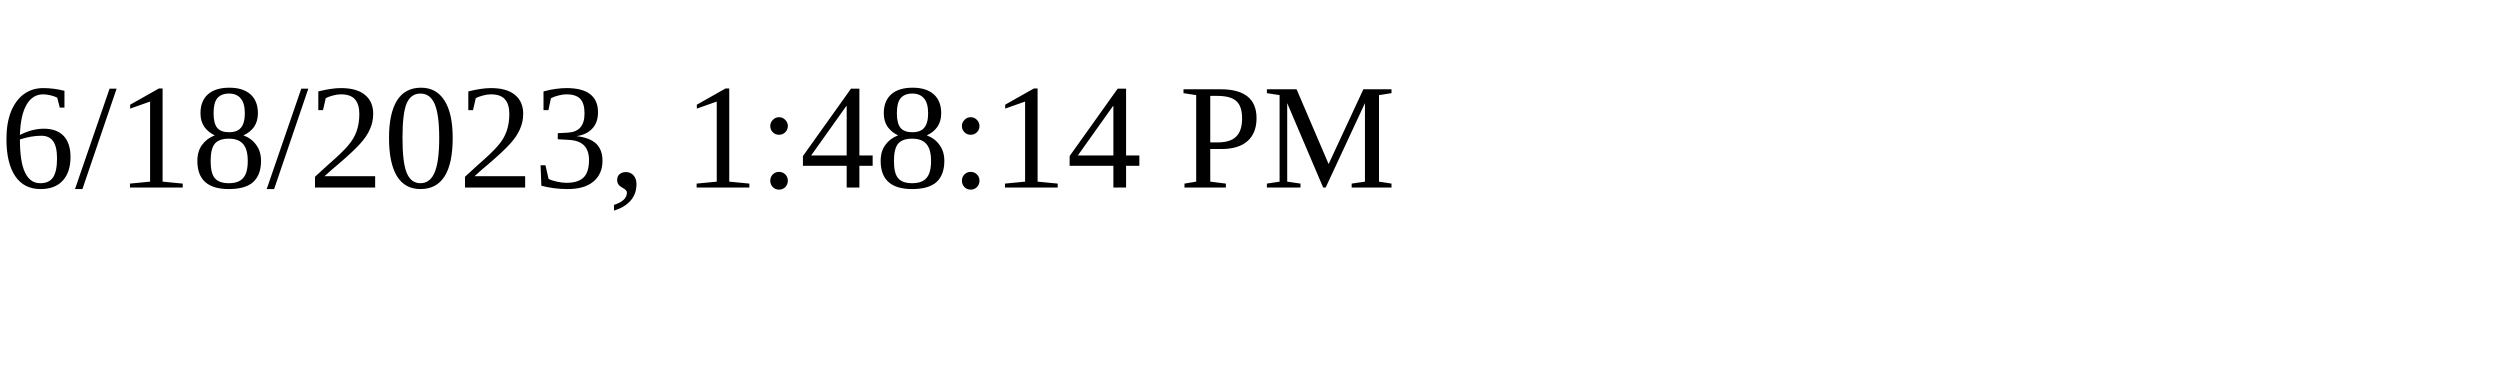
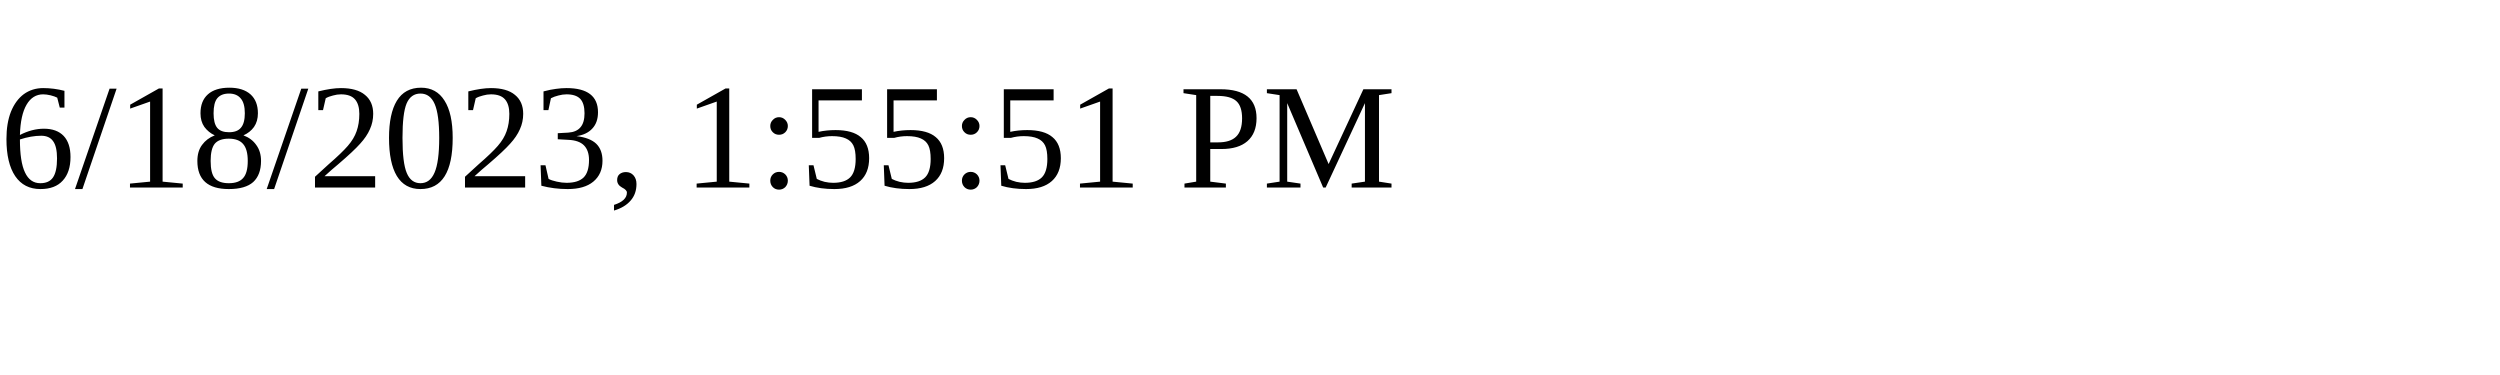
<svg xmlns="http://www.w3.org/2000/svg" height="30" width="200">
-   <text x="0" y="15">6/18/2023, 1:48:14 PM</text>
+   <text x="0" y="15">6/18/2023, 1:55:51 PM</text>
</svg>
